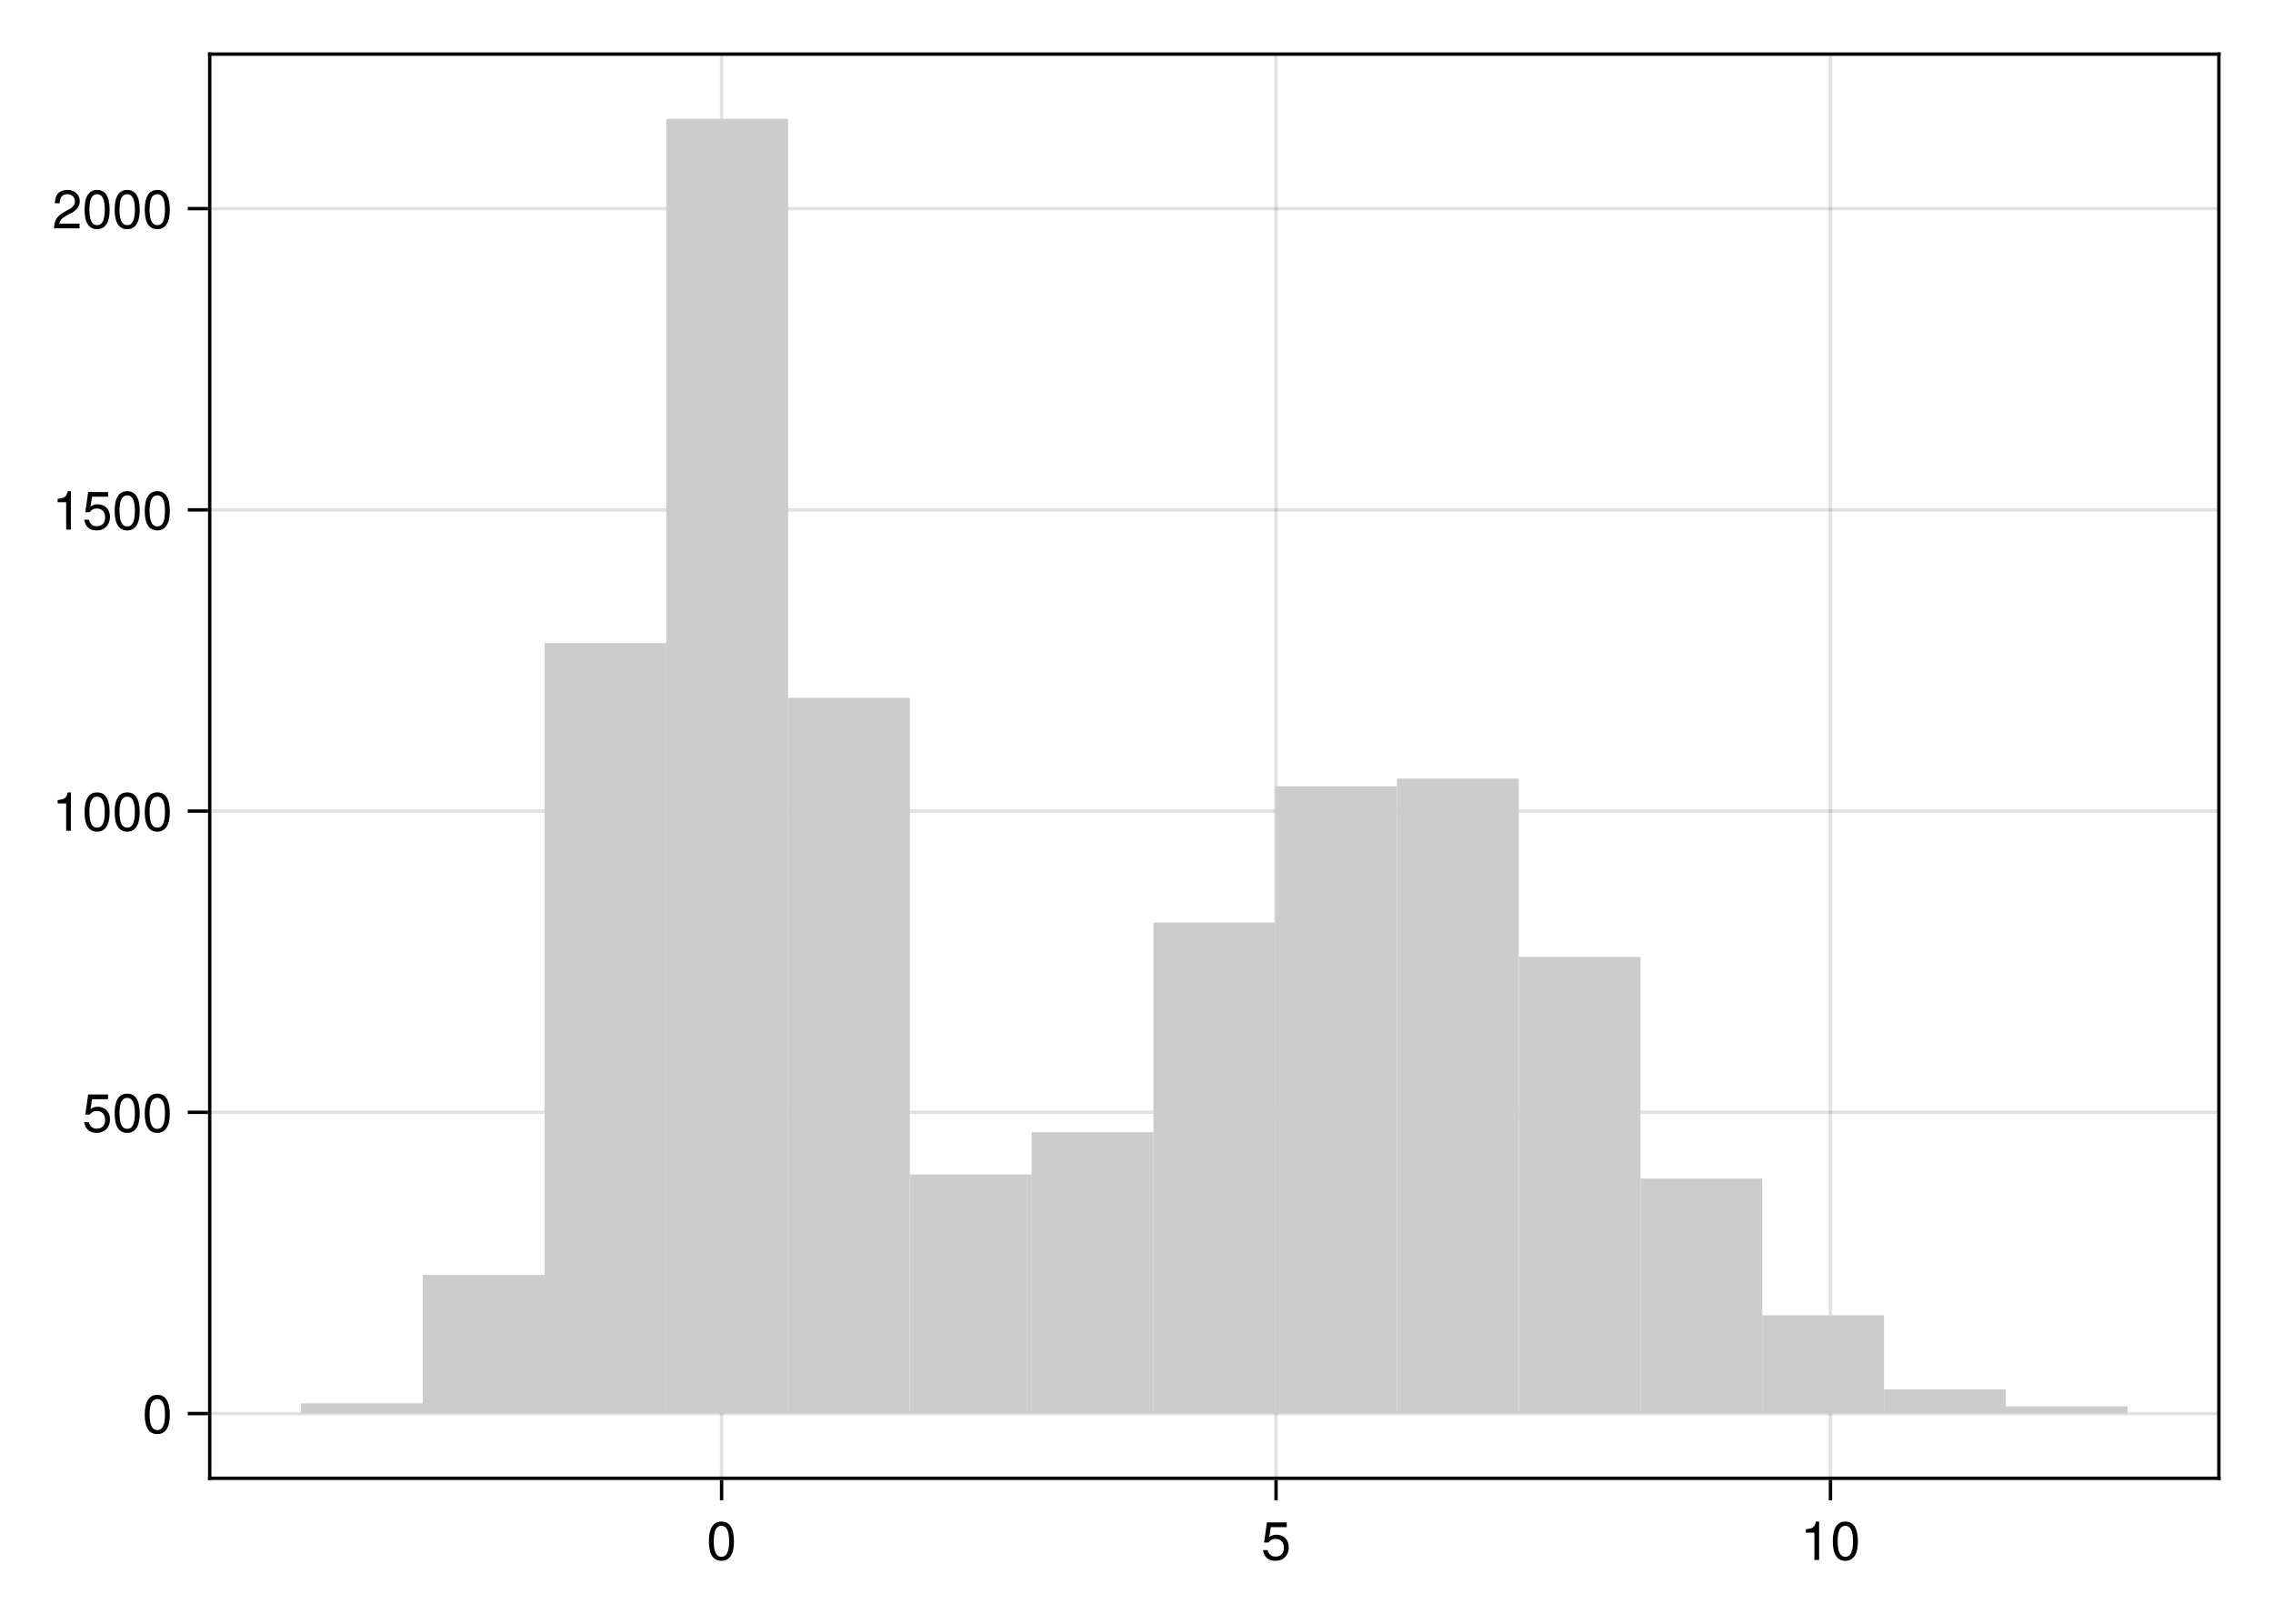
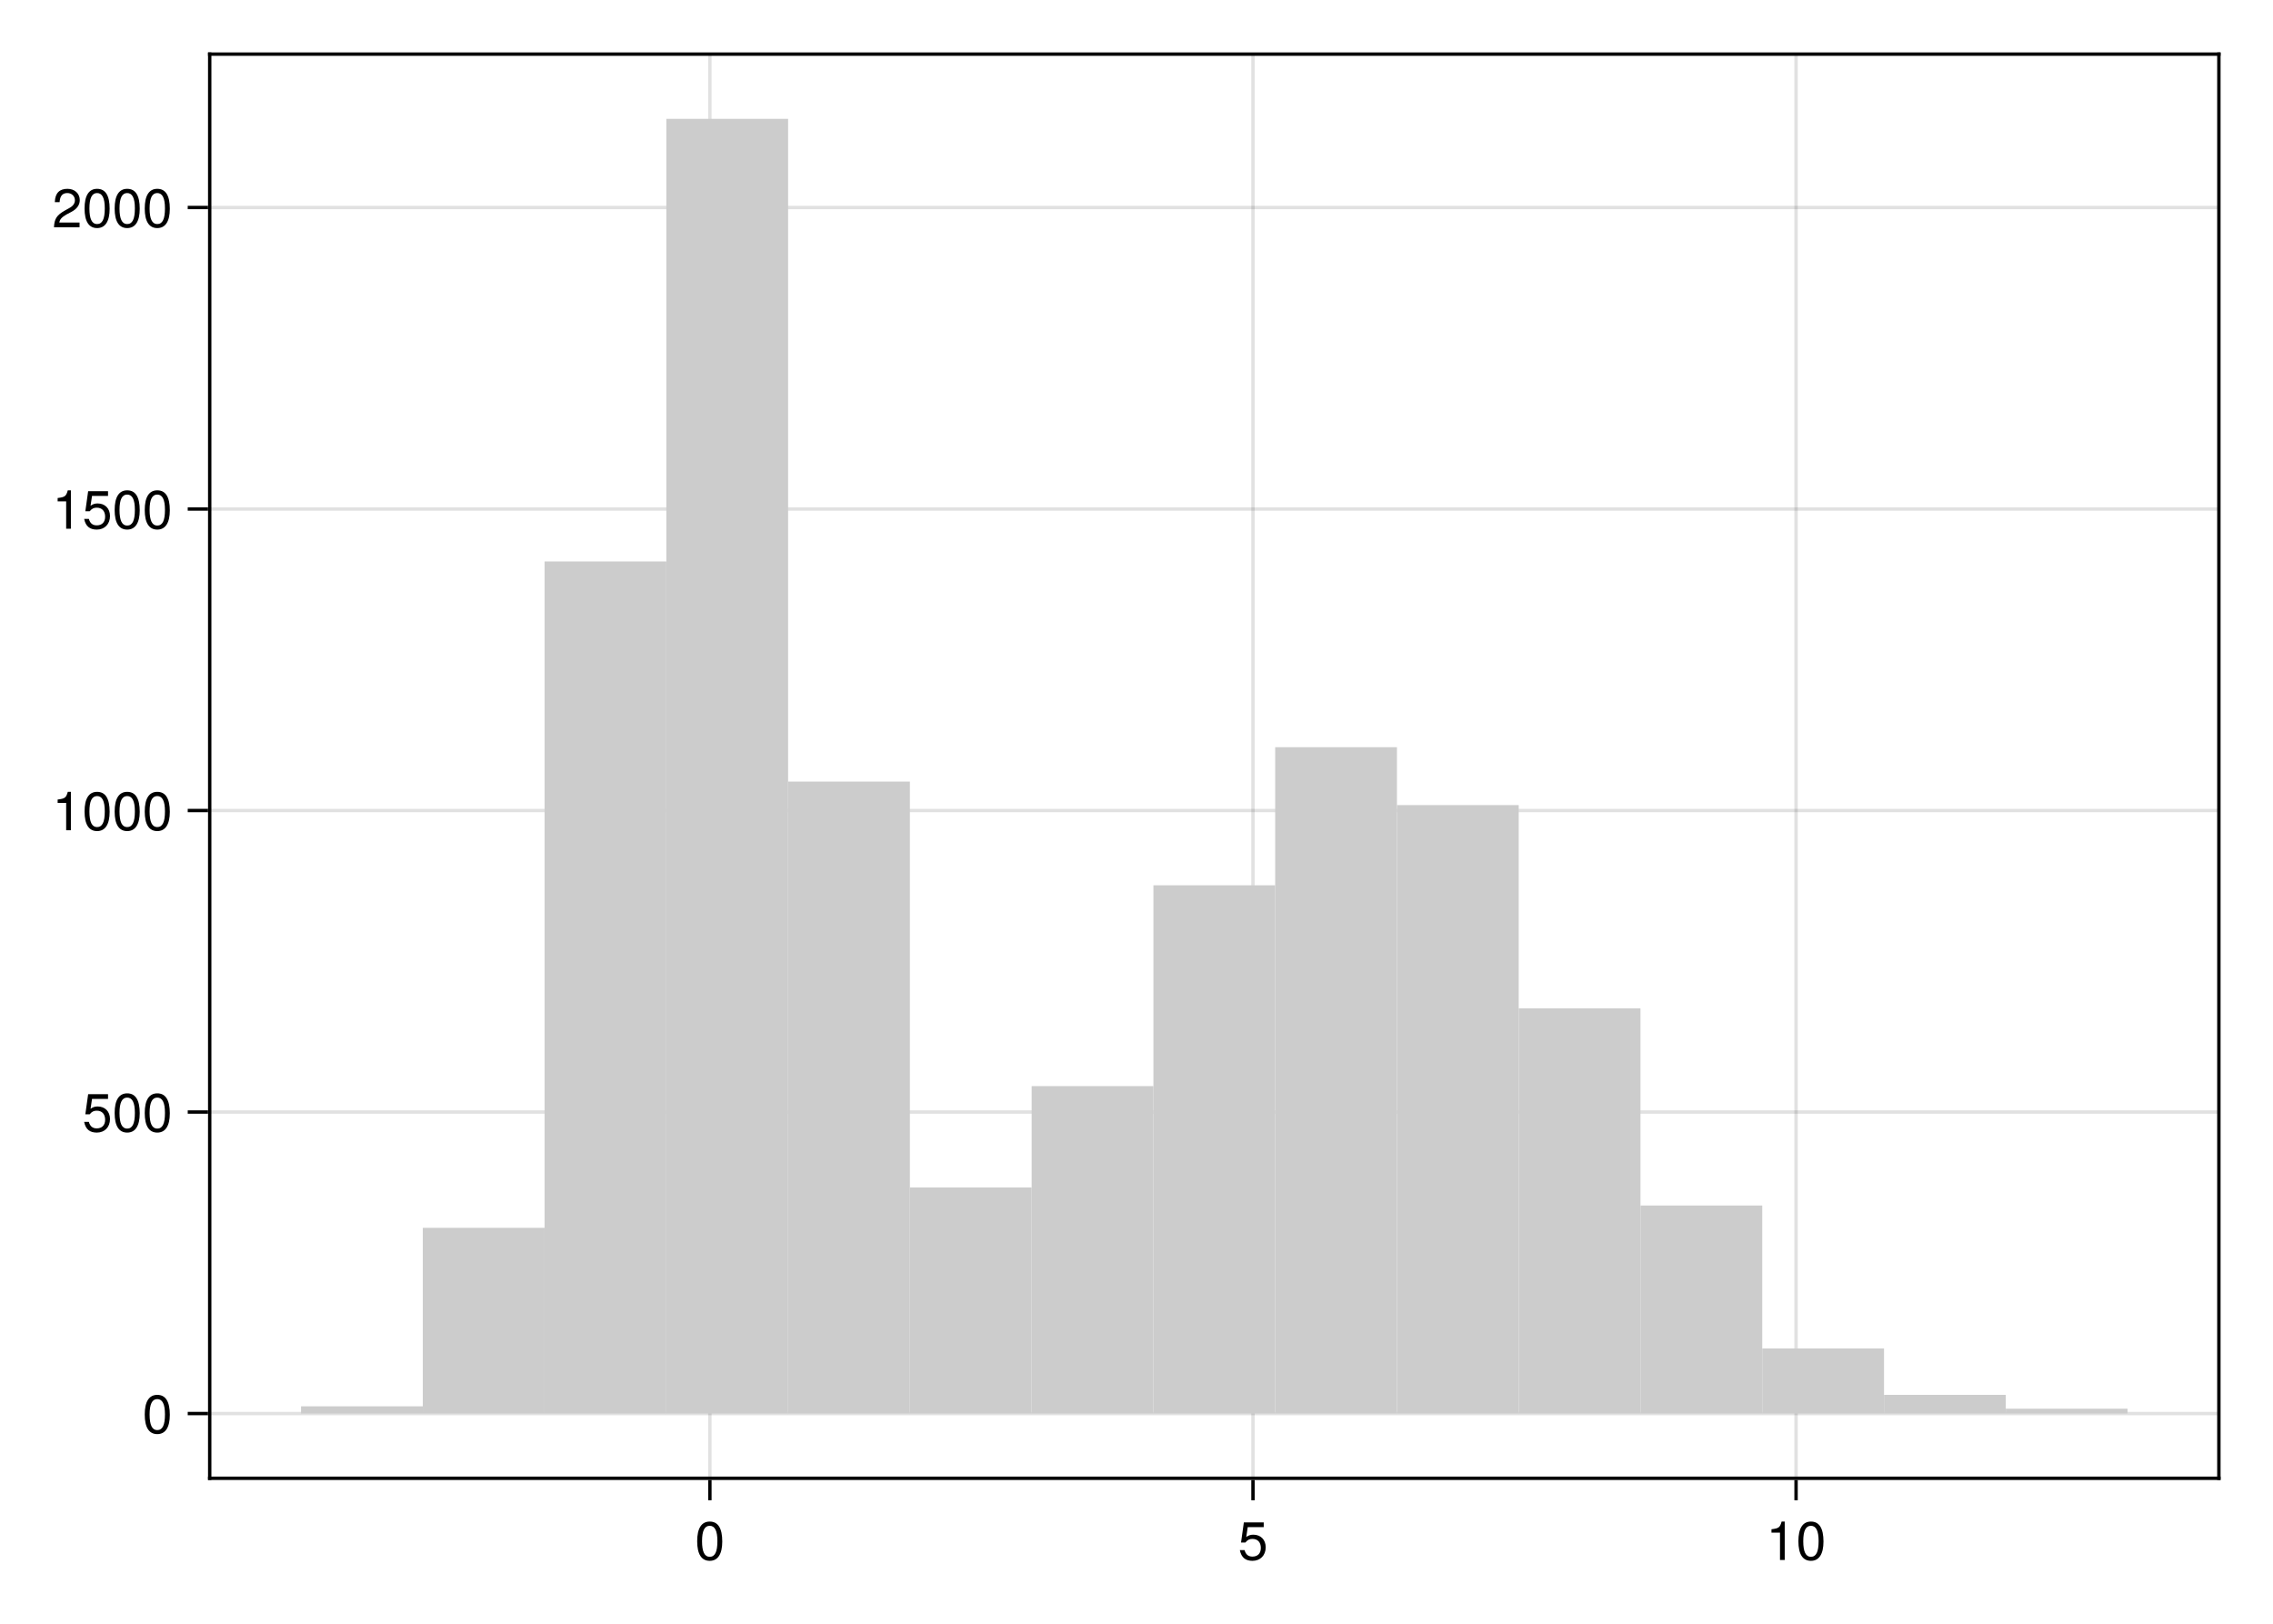
<svg xmlns="http://www.w3.org/2000/svg" xmlns:xlink="http://www.w3.org/1999/xlink" width="504pt" height="360pt" viewBox="0 0 504 360" version="1.1">
  <defs>
    <g>
-       <symbol overflow="visible" id="glyph0-0-iNR+6l37">
+       <symbol overflow="visible" id="glyph0-0-+yXbwTx2">
        <path style="stroke:none;" d="M 0.234 -8.75 C 0.234 -8.75 0.234 0 0.234 0 C 0.234 0 5.641 0 5.641 0 C 5.641 0 5.641 -8.75 5.641 -8.75 C 5.641 -8.75 0.234 -8.75 0.234 -8.75 Z M 0.859 -0.625 C 0.859 -0.625 0.859 -8.125 0.859 -8.125 C 0.859 -8.125 5.016 -8.125 5.016 -8.125 C 5.016 -8.125 5.016 -0.625 5.016 -0.625 C 5.016 -0.625 0.859 -0.625 0.859 -0.625 Z M 0.859 -0.625 " />
      </symbol>
-       <symbol overflow="visible" id="glyph0-1-iNR+6l37">
+       <symbol overflow="visible" id="glyph0-1-+yXbwTx2">
        <path style="stroke:none;" d="M 6.078 -4.094 C 6.078 -1.297 5.094 0.188 3.297 0.188 C 1.469 0.188 0.516 -1.297 0.516 -4.156 C 0.516 -7.016 1.469 -8.516 3.297 -8.516 C 5.141 -8.516 6.078 -7.047 6.078 -4.094 Z M 5 -4.188 C 5 -6.469 4.438 -7.578 3.297 -7.578 C 2.156 -7.578 1.594 -6.484 1.594 -4.156 C 1.594 -1.828 2.156 -0.703 3.281 -0.703 C 4.453 -0.703 5 -1.781 5 -4.188 Z M 5 -4.188 " />
      </symbol>
-       <symbol overflow="visible" id="glyph0-2-iNR+6l37">
+       <symbol overflow="visible" id="glyph0-2-+yXbwTx2">
        <path style="stroke:none;" d="M 4.156 0 C 4.156 0 3.109 0 3.109 0 C 3.109 0 3.109 -6.062 3.109 -6.062 C 3.109 -6.062 1.219 -6.062 1.219 -6.062 C 1.219 -6.062 1.219 -6.812 1.219 -6.812 C 2.859 -7.016 3.094 -7.203 3.469 -8.516 C 3.469 -8.516 4.156 -8.516 4.156 -8.516 C 4.156 -8.516 4.156 0 4.156 0 Z M 4.156 0 " />
      </symbol>
-       <symbol overflow="visible" id="glyph1-0-iNR+6l37">
+       <symbol overflow="visible" id="glyph1-0-+yXbwTx2">
        <path style="stroke:none;" d="M 0.234 -8.75 C 0.234 -8.75 0.234 0 0.234 0 C 0.234 0 5.641 0 5.641 0 C 5.641 0 5.641 -8.75 5.641 -8.75 C 5.641 -8.75 0.234 -8.75 0.234 -8.75 Z M 0.859 -0.625 C 0.859 -0.625 0.859 -8.125 0.859 -8.125 C 0.859 -8.125 5.016 -8.125 5.016 -8.125 C 5.016 -8.125 5.016 -0.625 5.016 -0.625 C 5.016 -0.625 0.859 -0.625 0.859 -0.625 Z M 0.859 -0.625 " />
      </symbol>
-       <symbol overflow="visible" id="glyph1-1-iNR+6l37">
+       <symbol overflow="visible" id="glyph1-1-+yXbwTx2">
        <path style="stroke:none;" d="M 6.156 -2.812 C 6.156 -1.016 4.953 0.188 3.234 0.188 C 1.734 0.188 0.766 -0.484 0.422 -2.188 C 0.422 -2.188 1.469 -2.188 1.469 -2.188 C 1.734 -1.219 2.297 -0.75 3.219 -0.75 C 4.375 -0.75 5.078 -1.453 5.078 -2.672 C 5.078 -3.938 4.359 -4.672 3.219 -4.672 C 2.562 -4.672 2.141 -4.469 1.656 -3.875 C 1.656 -3.875 0.688 -3.875 0.688 -3.875 C 0.688 -3.875 1.312 -8.328 1.312 -8.328 C 1.312 -8.328 5.719 -8.328 5.719 -8.328 C 5.719 -8.328 5.719 -7.281 5.719 -7.281 C 5.719 -7.281 2.172 -7.281 2.172 -7.281 C 2.172 -7.281 1.844 -5.094 1.844 -5.094 C 2.328 -5.453 2.812 -5.609 3.406 -5.609 C 5.047 -5.609 6.156 -4.5 6.156 -2.812 Z M 6.156 -2.812 " />
      </symbol>
-       <symbol overflow="visible" id="glyph2-0-iNR+6l37">
+       <symbol overflow="visible" id="glyph2-0-+yXbwTx2">
        <path style="stroke:none;" d="M 0.234 -8.75 C 0.234 -8.75 0.234 0 0.234 0 C 0.234 0 5.641 0 5.641 0 C 5.641 0 5.641 -8.75 5.641 -8.75 C 5.641 -8.75 0.234 -8.75 0.234 -8.75 Z M 0.859 -0.625 C 0.859 -0.625 0.859 -8.125 0.859 -8.125 C 0.859 -8.125 5.016 -8.125 5.016 -8.125 C 5.016 -8.125 5.016 -0.625 5.016 -0.625 C 5.016 -0.625 0.859 -0.625 0.859 -0.625 Z M 0.859 -0.625 " />
      </symbol>
-       <symbol overflow="visible" id="glyph2-1-iNR+6l37">
+       <symbol overflow="visible" id="glyph2-1-+yXbwTx2">
        <path style="stroke:none;" d="M 6.078 -4.094 C 6.078 -1.297 5.094 0.188 3.297 0.188 C 1.469 0.188 0.516 -1.297 0.516 -4.156 C 0.516 -7.016 1.469 -8.516 3.297 -8.516 C 5.141 -8.516 6.078 -7.047 6.078 -4.094 Z M 5 -4.188 C 5 -6.469 4.438 -7.578 3.297 -7.578 C 2.156 -7.578 1.594 -6.484 1.594 -4.156 C 1.594 -1.828 2.156 -0.703 3.281 -0.703 C 4.453 -0.703 5 -1.781 5 -4.188 Z M 5 -4.188 " />
      </symbol>
-       <symbol overflow="visible" id="glyph3-0-iNR+6l37">
+       <symbol overflow="visible" id="glyph3-0-+yXbwTx2">
        <path style="stroke:none;" d="M 0.234 -8.75 C 0.234 -8.75 0.234 0 0.234 0 C 0.234 0 5.641 0 5.641 0 C 5.641 0 5.641 -8.75 5.641 -8.75 C 5.641 -8.75 0.234 -8.75 0.234 -8.75 Z M 0.859 -0.625 C 0.859 -0.625 0.859 -8.125 0.859 -8.125 C 0.859 -8.125 5.016 -8.125 5.016 -8.125 C 5.016 -8.125 5.016 -0.625 5.016 -0.625 C 5.016 -0.625 0.859 -0.625 0.859 -0.625 Z M 0.859 -0.625 " />
      </symbol>
-       <symbol overflow="visible" id="glyph3-1-iNR+6l37">
+       <symbol overflow="visible" id="glyph3-1-+yXbwTx2">
        <path style="stroke:none;" d="M 6.156 -2.812 C 6.156 -1.016 4.953 0.188 3.234 0.188 C 1.734 0.188 0.766 -0.484 0.422 -2.188 C 0.422 -2.188 1.469 -2.188 1.469 -2.188 C 1.734 -1.219 2.297 -0.75 3.219 -0.75 C 4.375 -0.75 5.078 -1.453 5.078 -2.672 C 5.078 -3.938 4.359 -4.672 3.219 -4.672 C 2.562 -4.672 2.141 -4.469 1.656 -3.875 C 1.656 -3.875 0.688 -3.875 0.688 -3.875 C 0.688 -3.875 1.312 -8.328 1.312 -8.328 C 1.312 -8.328 5.719 -8.328 5.719 -8.328 C 5.719 -8.328 5.719 -7.281 5.719 -7.281 C 5.719 -7.281 2.172 -7.281 2.172 -7.281 C 2.172 -7.281 1.844 -5.094 1.844 -5.094 C 2.328 -5.453 2.812 -5.609 3.406 -5.609 C 5.047 -5.609 6.156 -4.5 6.156 -2.812 Z M 6.156 -2.812 " />
      </symbol>
-       <symbol overflow="visible" id="glyph4-0-iNR+6l37">
+       <symbol overflow="visible" id="glyph3-2-+yXbwTx2">
+         <path style="stroke:none;" d="M 6.078 -4.094 C 6.078 -1.297 5.094 0.188 3.297 0.188 C 1.469 0.188 0.516 -1.297 0.516 -4.156 C 0.516 -7.016 1.469 -8.516 3.297 -8.516 C 5.141 -8.516 6.078 -7.047 6.078 -4.094 Z M 5 -4.188 C 5 -6.469 4.438 -7.578 3.297 -7.578 C 2.156 -7.578 1.594 -6.484 1.594 -4.156 C 1.594 -1.828 2.156 -0.703 3.281 -0.703 C 4.453 -0.703 5 -1.781 5 -4.188 Z M 5 -4.188 " />
+       </symbol>
+       <symbol overflow="visible" id="glyph4-0-+yXbwTx2">
        <path style="stroke:none;" d="M 0.234 -8.75 C 0.234 -8.75 0.234 0 0.234 0 C 0.234 0 5.641 0 5.641 0 C 5.641 0 5.641 -8.75 5.641 -8.75 C 5.641 -8.75 0.234 -8.75 0.234 -8.75 Z M 0.859 -0.625 C 0.859 -0.625 0.859 -8.125 0.859 -8.125 C 0.859 -8.125 5.016 -8.125 5.016 -8.125 C 5.016 -8.125 5.016 -0.625 5.016 -0.625 C 5.016 -0.625 0.859 -0.625 0.859 -0.625 Z M 0.859 -0.625 " />
      </symbol>
-       <symbol overflow="visible" id="glyph4-1-iNR+6l37">
+       <symbol overflow="visible" id="glyph4-1-+yXbwTx2">
+         <path style="stroke:none;" d="M 4.156 0 C 4.156 0 3.109 0 3.109 0 C 3.109 0 3.109 -6.062 3.109 -6.062 C 3.109 -6.062 1.219 -6.062 1.219 -6.062 C 1.219 -6.062 1.219 -6.812 1.219 -6.812 C 2.859 -7.016 3.094 -7.203 3.469 -8.516 C 3.469 -8.516 4.156 -8.516 4.156 -8.516 C 4.156 -8.516 4.156 0 4.156 0 Z M 4.156 0 " />
+       </symbol>
+       <symbol overflow="visible" id="glyph5-0-+yXbwTx2">
+         <path style="stroke:none;" d="M 0.234 -8.75 C 0.234 -8.75 0.234 0 0.234 0 C 0.234 0 5.641 0 5.641 0 C 5.641 0 5.641 -8.75 5.641 -8.75 C 5.641 -8.75 0.234 -8.75 0.234 -8.75 Z M 0.859 -0.625 C 0.859 -0.625 0.859 -8.125 0.859 -8.125 C 0.859 -8.125 5.016 -8.125 5.016 -8.125 C 5.016 -8.125 5.016 -0.625 5.016 -0.625 C 5.016 -0.625 0.859 -0.625 0.859 -0.625 Z M 0.859 -0.625 " />
+       </symbol>
+       <symbol overflow="visible" id="glyph5-1-+yXbwTx2">
+         <path style="stroke:none;" d="M 4.156 0 C 4.156 0 3.109 0 3.109 0 C 3.109 0 3.109 -6.062 3.109 -6.062 C 3.109 -6.062 1.219 -6.062 1.219 -6.062 C 1.219 -6.062 1.219 -6.812 1.219 -6.812 C 2.859 -7.016 3.094 -7.203 3.469 -8.516 C 3.469 -8.516 4.156 -8.516 4.156 -8.516 C 4.156 -8.516 4.156 0 4.156 0 Z M 4.156 0 " />
+       </symbol>
+       <symbol overflow="visible" id="glyph6-0-+yXbwTx2">
+         <path style="stroke:none;" d="M 0.234 -8.75 C 0.234 -8.75 0.234 0 0.234 0 C 0.234 0 5.641 0 5.641 0 C 5.641 0 5.641 -8.75 5.641 -8.75 C 5.641 -8.75 0.234 -8.75 0.234 -8.75 Z M 0.859 -0.625 C 0.859 -0.625 0.859 -8.125 0.859 -8.125 C 0.859 -8.125 5.016 -8.125 5.016 -8.125 C 5.016 -8.125 5.016 -0.625 5.016 -0.625 C 5.016 -0.625 0.859 -0.625 0.859 -0.625 Z M 0.859 -0.625 " />
+       </symbol>
+       <symbol overflow="visible" id="glyph6-1-+yXbwTx2">
+         <path style="stroke:none;" d="M 6.156 -2.812 C 6.156 -1.016 4.953 0.188 3.234 0.188 C 1.734 0.188 0.766 -0.484 0.422 -2.188 C 0.422 -2.188 1.469 -2.188 1.469 -2.188 C 1.734 -1.219 2.297 -0.75 3.219 -0.75 C 4.375 -0.75 5.078 -1.453 5.078 -2.672 C 5.078 -3.938 4.359 -4.672 3.219 -4.672 C 2.562 -4.672 2.141 -4.469 1.656 -3.875 C 1.656 -3.875 0.688 -3.875 0.688 -3.875 C 0.688 -3.875 1.312 -8.328 1.312 -8.328 C 1.312 -8.328 5.719 -8.328 5.719 -8.328 C 5.719 -8.328 5.719 -7.281 5.719 -7.281 C 5.719 -7.281 2.172 -7.281 2.172 -7.281 C 2.172 -7.281 1.844 -5.094 1.844 -5.094 C 2.328 -5.453 2.812 -5.609 3.406 -5.609 C 5.047 -5.609 6.156 -4.5 6.156 -2.812 Z M 6.156 -2.812 " />
+       </symbol>
+       <symbol overflow="visible" id="glyph7-0-+yXbwTx2">
+         <path style="stroke:none;" d="M 0.234 -8.75 C 0.234 -8.75 0.234 0 0.234 0 C 0.234 0 5.641 0 5.641 0 C 5.641 0 5.641 -8.75 5.641 -8.75 C 5.641 -8.75 0.234 -8.75 0.234 -8.75 Z M 0.859 -0.625 C 0.859 -0.625 0.859 -8.125 0.859 -8.125 C 0.859 -8.125 5.016 -8.125 5.016 -8.125 C 5.016 -8.125 5.016 -0.625 5.016 -0.625 C 5.016 -0.625 0.859 -0.625 0.859 -0.625 Z M 0.859 -0.625 " />
+       </symbol>
+       <symbol overflow="visible" id="glyph7-1-+yXbwTx2">
        <path style="stroke:none;" d="M 6.078 -4.094 C 6.078 -1.297 5.094 0.188 3.297 0.188 C 1.469 0.188 0.516 -1.297 0.516 -4.156 C 0.516 -7.016 1.469 -8.516 3.297 -8.516 C 5.141 -8.516 6.078 -7.047 6.078 -4.094 Z M 5 -4.188 C 5 -6.469 4.438 -7.578 3.297 -7.578 C 2.156 -7.578 1.594 -6.484 1.594 -4.156 C 1.594 -1.828 2.156 -0.703 3.281 -0.703 C 4.453 -0.703 5 -1.781 5 -4.188 Z M 5 -4.188 " />
      </symbol>
-       <symbol overflow="visible" id="glyph5-0-iNR+6l37">
+       <symbol overflow="visible" id="glyph8-0-+yXbwTx2">
        <path style="stroke:none;" d="M 0.234 -8.75 C 0.234 -8.75 0.234 0 0.234 0 C 0.234 0 5.641 0 5.641 0 C 5.641 0 5.641 -8.75 5.641 -8.75 C 5.641 -8.75 0.234 -8.75 0.234 -8.75 Z M 0.859 -0.625 C 0.859 -0.625 0.859 -8.125 0.859 -8.125 C 0.859 -8.125 5.016 -8.125 5.016 -8.125 C 5.016 -8.125 5.016 -0.625 5.016 -0.625 C 5.016 -0.625 0.859 -0.625 0.859 -0.625 Z M 0.859 -0.625 " />
      </symbol>
-       <symbol overflow="visible" id="glyph5-1-iNR+6l37">
-         <path style="stroke:none;" d="M 4.156 0 C 4.156 0 3.109 0 3.109 0 C 3.109 0 3.109 -6.062 3.109 -6.062 C 3.109 -6.062 1.219 -6.062 1.219 -6.062 C 1.219 -6.062 1.219 -6.812 1.219 -6.812 C 2.859 -7.016 3.094 -7.203 3.469 -8.516 C 3.469 -8.516 4.156 -8.516 4.156 -8.516 C 4.156 -8.516 4.156 0 4.156 0 Z M 4.156 0 " />
+       <symbol overflow="visible" id="glyph8-1-+yXbwTx2">
+         <path style="stroke:none;" d="M 6.125 -6.016 C 6.125 -4.969 5.516 -4.078 4.328 -3.438 C 4.328 -3.438 3.125 -2.797 3.125 -2.797 C 2.094 -2.188 1.703 -1.734 1.594 -1.047 C 1.594 -1.047 6.078 -1.047 6.078 -1.047 C 6.078 -1.047 6.078 0 6.078 0 C 6.078 0 0.406 0 0.406 0 C 0.5 -1.875 1.016 -2.672 2.797 -3.688 C 2.797 -3.688 3.906 -4.312 3.906 -4.312 C 4.656 -4.734 5.047 -5.312 5.047 -5.984 C 5.047 -6.906 4.328 -7.578 3.375 -7.578 C 2.328 -7.578 1.734 -6.984 1.656 -5.562 C 1.656 -5.562 0.594 -5.562 0.594 -5.562 C 0.656 -7.625 1.672 -8.516 3.406 -8.516 C 5.016 -8.516 6.125 -7.453 6.125 -6.016 Z M 6.125 -6.016 " />
      </symbol>
-       <symbol overflow="visible" id="glyph6-0-iNR+6l37">
+       <symbol overflow="visible" id="glyph9-0-+yXbwTx2">
        <path style="stroke:none;" d="M 0.234 -8.75 C 0.234 -8.75 0.234 0 0.234 0 C 0.234 0 5.641 0 5.641 0 C 5.641 0 5.641 -8.75 5.641 -8.75 C 5.641 -8.75 0.234 -8.75 0.234 -8.75 Z M 0.859 -0.625 C 0.859 -0.625 0.859 -8.125 0.859 -8.125 C 0.859 -8.125 5.016 -8.125 5.016 -8.125 C 5.016 -8.125 5.016 -0.625 5.016 -0.625 C 5.016 -0.625 0.859 -0.625 0.859 -0.625 Z M 0.859 -0.625 " />
      </symbol>
-       <symbol overflow="visible" id="glyph6-1-iNR+6l37">
+       <symbol overflow="visible" id="glyph9-1-+yXbwTx2">
        <path style="stroke:none;" d="M 6.078 -4.094 C 6.078 -1.297 5.094 0.188 3.297 0.188 C 1.469 0.188 0.516 -1.297 0.516 -4.156 C 0.516 -7.016 1.469 -8.516 3.297 -8.516 C 5.141 -8.516 6.078 -7.047 6.078 -4.094 Z M 5 -4.188 C 5 -6.469 4.438 -7.578 3.297 -7.578 C 2.156 -7.578 1.594 -6.484 1.594 -4.156 C 1.594 -1.828 2.156 -0.703 3.281 -0.703 C 4.453 -0.703 5 -1.781 5 -4.188 Z M 5 -4.188 " />
      </symbol>
-       <symbol overflow="visible" id="glyph7-0-iNR+6l37">
+       <symbol overflow="visible" id="glyph10-0-+yXbwTx2">
        <path style="stroke:none;" d="M 0.234 -8.75 C 0.234 -8.75 0.234 0 0.234 0 C 0.234 0 5.641 0 5.641 0 C 5.641 0 5.641 -8.75 5.641 -8.75 C 5.641 -8.75 0.234 -8.75 0.234 -8.75 Z M 0.859 -0.625 C 0.859 -0.625 0.859 -8.125 0.859 -8.125 C 0.859 -8.125 5.016 -8.125 5.016 -8.125 C 5.016 -8.125 5.016 -0.625 5.016 -0.625 C 5.016 -0.625 0.859 -0.625 0.859 -0.625 Z M 0.859 -0.625 " />
      </symbol>
-       <symbol overflow="visible" id="glyph7-1-iNR+6l37">
-         <path style="stroke:none;" d="M 6.078 -4.094 C 6.078 -1.297 5.094 0.188 3.297 0.188 C 1.469 0.188 0.516 -1.297 0.516 -4.156 C 0.516 -7.016 1.469 -8.516 3.297 -8.516 C 5.141 -8.516 6.078 -7.047 6.078 -4.094 Z M 5 -4.188 C 5 -6.469 4.438 -7.578 3.297 -7.578 C 2.156 -7.578 1.594 -6.484 1.594 -4.156 C 1.594 -1.828 2.156 -0.703 3.281 -0.703 C 4.453 -0.703 5 -1.781 5 -4.188 Z M 5 -4.188 " />
-       </symbol>
-       <symbol overflow="visible" id="glyph8-0-iNR+6l37">
-         <path style="stroke:none;" d="M 0.234 -8.75 C 0.234 -8.75 0.234 0 0.234 0 C 0.234 0 5.641 0 5.641 0 C 5.641 0 5.641 -8.75 5.641 -8.75 C 5.641 -8.75 0.234 -8.75 0.234 -8.75 Z M 0.859 -0.625 C 0.859 -0.625 0.859 -8.125 0.859 -8.125 C 0.859 -8.125 5.016 -8.125 5.016 -8.125 C 5.016 -8.125 5.016 -0.625 5.016 -0.625 C 5.016 -0.625 0.859 -0.625 0.859 -0.625 Z M 0.859 -0.625 " />
-       </symbol>
-       <symbol overflow="visible" id="glyph8-1-iNR+6l37">
-         <path style="stroke:none;" d="M 4.156 0 C 4.156 0 3.109 0 3.109 0 C 3.109 0 3.109 -6.062 3.109 -6.062 C 3.109 -6.062 1.219 -6.062 1.219 -6.062 C 1.219 -6.062 1.219 -6.812 1.219 -6.812 C 2.859 -7.016 3.094 -7.203 3.469 -8.516 C 3.469 -8.516 4.156 -8.516 4.156 -8.516 C 4.156 -8.516 4.156 0 4.156 0 Z M 4.156 0 " />
-       </symbol>
-       <symbol overflow="visible" id="glyph8-2-iNR+6l37">
-         <path style="stroke:none;" d="M 6.125 -6.016 C 6.125 -4.969 5.516 -4.078 4.328 -3.438 C 4.328 -3.438 3.125 -2.797 3.125 -2.797 C 2.094 -2.188 1.703 -1.734 1.594 -1.047 C 1.594 -1.047 6.078 -1.047 6.078 -1.047 C 6.078 -1.047 6.078 0 6.078 0 C 6.078 0 0.406 0 0.406 0 C 0.5 -1.875 1.016 -2.672 2.797 -3.688 C 2.797 -3.688 3.906 -4.312 3.906 -4.312 C 4.656 -4.734 5.047 -5.312 5.047 -5.984 C 5.047 -6.906 4.328 -7.578 3.375 -7.578 C 2.328 -7.578 1.734 -6.984 1.656 -5.562 C 1.656 -5.562 0.594 -5.562 0.594 -5.562 C 0.656 -7.625 1.672 -8.516 3.406 -8.516 C 5.016 -8.516 6.125 -7.453 6.125 -6.016 Z M 6.125 -6.016 " />
-       </symbol>
-       <symbol overflow="visible" id="glyph9-0-iNR+6l37">
-         <path style="stroke:none;" d="M 0.234 -8.75 C 0.234 -8.75 0.234 0 0.234 0 C 0.234 0 5.641 0 5.641 0 C 5.641 0 5.641 -8.75 5.641 -8.75 C 5.641 -8.75 0.234 -8.75 0.234 -8.75 Z M 0.859 -0.625 C 0.859 -0.625 0.859 -8.125 0.859 -8.125 C 0.859 -8.125 5.016 -8.125 5.016 -8.125 C 5.016 -8.125 5.016 -0.625 5.016 -0.625 C 5.016 -0.625 0.859 -0.625 0.859 -0.625 Z M 0.859 -0.625 " />
-       </symbol>
-       <symbol overflow="visible" id="glyph9-1-iNR+6l37">
-         <path style="stroke:none;" d="M 6.156 -2.812 C 6.156 -1.016 4.953 0.188 3.234 0.188 C 1.734 0.188 0.766 -0.484 0.422 -2.188 C 0.422 -2.188 1.469 -2.188 1.469 -2.188 C 1.734 -1.219 2.297 -0.75 3.219 -0.75 C 4.375 -0.75 5.078 -1.453 5.078 -2.672 C 5.078 -3.938 4.359 -4.672 3.219 -4.672 C 2.562 -4.672 2.141 -4.469 1.656 -3.875 C 1.656 -3.875 0.688 -3.875 0.688 -3.875 C 0.688 -3.875 1.312 -8.328 1.312 -8.328 C 1.312 -8.328 5.719 -8.328 5.719 -8.328 C 5.719 -8.328 5.719 -7.281 5.719 -7.281 C 5.719 -7.281 2.172 -7.281 2.172 -7.281 C 2.172 -7.281 1.844 -5.094 1.844 -5.094 C 2.328 -5.453 2.812 -5.609 3.406 -5.609 C 5.047 -5.609 6.156 -4.5 6.156 -2.812 Z M 6.156 -2.812 " />
-       </symbol>
-       <symbol overflow="visible" id="glyph9-2-iNR+6l37">
-         <path style="stroke:none;" d="M 6.078 -4.094 C 6.078 -1.297 5.094 0.188 3.297 0.188 C 1.469 0.188 0.516 -1.297 0.516 -4.156 C 0.516 -7.016 1.469 -8.516 3.297 -8.516 C 5.141 -8.516 6.078 -7.047 6.078 -4.094 Z M 5 -4.188 C 5 -6.469 4.438 -7.578 3.297 -7.578 C 2.156 -7.578 1.594 -6.484 1.594 -4.156 C 1.594 -1.828 2.156 -0.703 3.281 -0.703 C 4.453 -0.703 5 -1.781 5 -4.188 Z M 5 -4.188 " />
-       </symbol>
-       <symbol overflow="visible" id="glyph10-0-iNR+6l37">
-         <path style="stroke:none;" d="M 0.234 -8.75 C 0.234 -8.75 0.234 0 0.234 0 C 0.234 0 5.641 0 5.641 0 C 5.641 0 5.641 -8.75 5.641 -8.75 C 5.641 -8.75 0.234 -8.75 0.234 -8.75 Z M 0.859 -0.625 C 0.859 -0.625 0.859 -8.125 0.859 -8.125 C 0.859 -8.125 5.016 -8.125 5.016 -8.125 C 5.016 -8.125 5.016 -0.625 5.016 -0.625 C 5.016 -0.625 0.859 -0.625 0.859 -0.625 Z M 0.859 -0.625 " />
-       </symbol>
-       <symbol overflow="visible" id="glyph10-1-iNR+6l37">
+       <symbol overflow="visible" id="glyph10-1-+yXbwTx2">
        <path style="stroke:none;" d="M 6.078 -4.094 C 6.078 -1.297 5.094 0.188 3.297 0.188 C 1.469 0.188 0.516 -1.297 0.516 -4.156 C 0.516 -7.016 1.469 -8.516 3.297 -8.516 C 5.141 -8.516 6.078 -7.047 6.078 -4.094 Z M 5 -4.188 C 5 -6.469 4.438 -7.578 3.297 -7.578 C 2.156 -7.578 1.594 -6.484 1.594 -4.156 C 1.594 -1.828 2.156 -0.703 3.281 -0.703 C 4.453 -0.703 5 -1.781 5 -4.188 Z M 5 -4.188 " />
      </symbol>
    </g>
  </defs>
-   <g id="surface1-iNR+6l37">
+   <g id="surface1-+yXbwTx2">
    <rect x="0" y="0" width="504" height="360" style="fill:rgb(100%,100%,100%);fill-opacity:1;stroke:none;" />
    <path style=" stroke:none;fill-rule:nonzero;fill:rgb(100%,100%,100%);fill-opacity:1;" d="M 46.5 327.75 L 492 327.75 L 492 12 L 46.5 12 Z M 46.5 327.75 " />
-     <path style="fill:none;stroke-width:1;stroke-linecap:butt;stroke-linejoin:miter;stroke:rgb(0%,0%,0%);stroke-opacity:0.12;stroke-miterlimit:2;" d="M 213.339 437 L 213.339 16 " transform="matrix(0.75,0,0,0.75,0,0)" />
-     <path style="fill:none;stroke-width:1;stroke-linecap:butt;stroke-linejoin:miter;stroke:rgb(0%,0%,0%);stroke-opacity:0.12;stroke-miterlimit:2;" d="M 377.255 437 L 377.255 16 " transform="matrix(0.75,0,0,0.75,0,0)" />
-     <path style="fill:none;stroke-width:1;stroke-linecap:butt;stroke-linejoin:miter;stroke:rgb(0%,0%,0%);stroke-opacity:0.12;stroke-miterlimit:2;" d="M 541.172 437 L 541.172 16 " transform="matrix(0.75,0,0,0.75,0,0)" />
+     <path style="fill:none;stroke-width:1;stroke-linecap:butt;stroke-linejoin:miter;stroke:rgb(0%,0%,0%);stroke-opacity:0.12;stroke-miterlimit:2;" d="M 209.875 437 L 209.875 16 " transform="matrix(0.75,0,0,0.75,0,0)" />
+     <path style="fill:none;stroke-width:1;stroke-linecap:butt;stroke-linejoin:miter;stroke:rgb(0%,0%,0%);stroke-opacity:0.12;stroke-miterlimit:2;" d="M 370.438 437 L 370.438 16 " transform="matrix(0.75,0,0,0.75,0,0)" />
+     <path style="fill:none;stroke-width:1;stroke-linecap:butt;stroke-linejoin:miter;stroke:rgb(0%,0%,0%);stroke-opacity:0.12;stroke-miterlimit:2;" d="M 530.995 437 L 530.995 16 " transform="matrix(0.75,0,0,0.75,0,0)" />
    <path style="fill:none;stroke-width:1;stroke-linecap:butt;stroke-linejoin:miter;stroke:rgb(0%,0%,0%);stroke-opacity:0.12;stroke-miterlimit:2;" d="M 62 417.865 L 656 417.865 " transform="matrix(0.75,0,0,0.75,0,0)" />
-     <path style="fill:none;stroke-width:1;stroke-linecap:butt;stroke-linejoin:miter;stroke:rgb(0%,0%,0%);stroke-opacity:0.12;stroke-miterlimit:2;" d="M 62 328.818 L 656 328.818 " transform="matrix(0.75,0,0,0.75,0,0)" />
-     <path style="fill:none;stroke-width:1;stroke-linecap:butt;stroke-linejoin:miter;stroke:rgb(0%,0%,0%);stroke-opacity:0.12;stroke-miterlimit:2;" d="M 62 239.766 L 656 239.766 " transform="matrix(0.75,0,0,0.75,0,0)" />
-     <path style="fill:none;stroke-width:1;stroke-linecap:butt;stroke-linejoin:miter;stroke:rgb(0%,0%,0%);stroke-opacity:0.12;stroke-miterlimit:2;" d="M 62 150.719 L 656 150.719 " transform="matrix(0.75,0,0,0.75,0,0)" />
-     <path style="fill:none;stroke-width:1;stroke-linecap:butt;stroke-linejoin:miter;stroke:rgb(0%,0%,0%);stroke-opacity:0.12;stroke-miterlimit:2;" d="M 62 61.672 L 656 61.672 " transform="matrix(0.75,0,0,0.75,0,0)" />
+     <path style="fill:none;stroke-width:1;stroke-linecap:butt;stroke-linejoin:miter;stroke:rgb(0%,0%,0%);stroke-opacity:0.12;stroke-miterlimit:2;" d="M 62 328.734 L 656 328.734 " transform="matrix(0.75,0,0,0.75,0,0)" />
+     <path style="fill:none;stroke-width:1;stroke-linecap:butt;stroke-linejoin:miter;stroke:rgb(0%,0%,0%);stroke-opacity:0.12;stroke-miterlimit:2;" d="M 62 239.604 L 656 239.604 " transform="matrix(0.75,0,0,0.75,0,0)" />
+     <path style="fill:none;stroke-width:1;stroke-linecap:butt;stroke-linejoin:miter;stroke:rgb(0%,0%,0%);stroke-opacity:0.12;stroke-miterlimit:2;" d="M 62 150.474 L 656 150.474 " transform="matrix(0.75,0,0,0.75,0,0)" />
+     <path style="fill:none;stroke-width:1;stroke-linecap:butt;stroke-linejoin:miter;stroke:rgb(0%,0%,0%);stroke-opacity:0.12;stroke-miterlimit:2;" d="M 62 61.339 L 656 61.339 " transform="matrix(0.75,0,0,0.75,0,0)" />
    <g style="fill:rgb(0%,0%,0%);fill-opacity:1;">
-       <use xlink:href="#glyph0-1-iNR+6l37" x="156.669" y="345.864" />
+       <use xlink:href="#glyph0-1-+yXbwTx2" x="154.072" y="345.864" />
    </g>
    <g style="fill:rgb(0%,0%,0%);fill-opacity:1;">
-       <use xlink:href="#glyph1-1-iNR+6l37" x="279.605" y="345.864" />
+       <use xlink:href="#glyph1-1-+yXbwTx2" x="274.492" y="345.864" />
    </g>
    <g style="fill:rgb(0%,0%,0%);fill-opacity:1;">
-       <use xlink:href="#glyph0-2-iNR+6l37" x="399.205" y="345.864" />
+       <use xlink:href="#glyph0-2-+yXbwTx2" x="391.576" y="345.864" />
    </g>
    <g style="fill:rgb(0%,0%,0%);fill-opacity:1;">
-       <use xlink:href="#glyph0-1-iNR+6l37" x="405.877" y="345.864" />
+       <use xlink:href="#glyph0-1-+yXbwTx2" x="398.248" y="345.864" />
    </g>
    <g style="fill:rgb(0%,0%,0%);fill-opacity:1;">
-       <use xlink:href="#glyph2-1-iNR+6l37" x="31.578" y="317.772" />
+       <use xlink:href="#glyph2-1-+yXbwTx2" x="31.578" y="317.772" />
    </g>
    <g style="fill:rgb(0%,0%,0%);fill-opacity:1;">
-       <use xlink:href="#glyph3-1-iNR+6l37" x="18.234" y="250.986" />
+       <use xlink:href="#glyph3-1-+yXbwTx2" x="18.234" y="250.924" />
    </g>
    <g style="fill:rgb(0%,0%,0%);fill-opacity:1;">
-       <use xlink:href="#glyph4-1-iNR+6l37" x="24.906" y="250.986" />
+       <use xlink:href="#glyph2-1-+yXbwTx2" x="24.906" y="250.924" />
    </g>
    <g style="fill:rgb(0%,0%,0%);fill-opacity:1;">
-       <use xlink:href="#glyph4-1-iNR+6l37" x="31.578" y="250.986" />
+       <use xlink:href="#glyph2-1-+yXbwTx2" x="31.578" y="250.924" />
    </g>
    <g style="fill:rgb(0%,0%,0%);fill-opacity:1;">
-       <use xlink:href="#glyph5-1-iNR+6l37" x="11.562" y="184.2" />
+       <use xlink:href="#glyph4-1-+yXbwTx2" x="11.562" y="184.076" />
    </g>
    <g style="fill:rgb(0%,0%,0%);fill-opacity:1;">
-       <use xlink:href="#glyph6-1-iNR+6l37" x="18.234" y="184.2" />
+       <use xlink:href="#glyph3-2-+yXbwTx2" x="18.234" y="184.076" />
    </g>
    <g style="fill:rgb(0%,0%,0%);fill-opacity:1;">
-       <use xlink:href="#glyph7-1-iNR+6l37" x="24.906" y="184.2" />
+       <use xlink:href="#glyph2-1-+yXbwTx2" x="24.906" y="184.076" />
    </g>
    <g style="fill:rgb(0%,0%,0%);fill-opacity:1;">
-       <use xlink:href="#glyph7-1-iNR+6l37" x="31.578" y="184.2" />
+       <use xlink:href="#glyph2-1-+yXbwTx2" x="31.578" y="184.076" />
    </g>
    <g style="fill:rgb(0%,0%,0%);fill-opacity:1;">
-       <use xlink:href="#glyph8-1-iNR+6l37" x="11.562" y="117.414" />
+       <use xlink:href="#glyph5-1-+yXbwTx2" x="11.562" y="117.228" />
    </g>
    <g style="fill:rgb(0%,0%,0%);fill-opacity:1;">
-       <use xlink:href="#glyph9-1-iNR+6l37" x="18.234" y="117.414" />
+       <use xlink:href="#glyph6-1-+yXbwTx2" x="18.234" y="117.228" />
    </g>
    <g style="fill:rgb(0%,0%,0%);fill-opacity:1;">
-       <use xlink:href="#glyph10-1-iNR+6l37" x="24.906" y="117.414" />
+       <use xlink:href="#glyph7-1-+yXbwTx2" x="24.906" y="117.228" />
    </g>
    <g style="fill:rgb(0%,0%,0%);fill-opacity:1;">
-       <use xlink:href="#glyph10-1-iNR+6l37" x="31.578" y="117.414" />
+       <use xlink:href="#glyph7-1-+yXbwTx2" x="31.578" y="117.228" />
    </g>
    <g style="fill:rgb(0%,0%,0%);fill-opacity:1;">
-       <use xlink:href="#glyph8-2-iNR+6l37" x="11.562" y="50.628" />
+       <use xlink:href="#glyph8-1-+yXbwTx2" x="11.562" y="50.38" />
    </g>
    <g style="fill:rgb(0%,0%,0%);fill-opacity:1;">
-       <use xlink:href="#glyph9-2-iNR+6l37" x="18.234" y="50.628" />
+       <use xlink:href="#glyph9-1-+yXbwTx2" x="18.234" y="50.38" />
    </g>
    <g style="fill:rgb(0%,0%,0%);fill-opacity:1;">
-       <use xlink:href="#glyph10-1-iNR+6l37" x="24.906" y="50.628" />
+       <use xlink:href="#glyph10-1-+yXbwTx2" x="24.906" y="50.38" />
    </g>
    <g style="fill:rgb(0%,0%,0%);fill-opacity:1;">
-       <use xlink:href="#glyph10-1-iNR+6l37" x="31.578" y="50.628" />
+       <use xlink:href="#glyph10-1-+yXbwTx2" x="31.578" y="50.38" />
    </g>
-     <path style=" stroke:none;fill-rule:nonzero;fill:rgb(80%,80%,80%);fill-opacity:1;" d="M 66.75 313.398 L 93.75 313.398 L 93.75 311.129 L 66.75 311.129 Z M 66.75 313.398 " />
-     <path style=" stroke:none;fill-rule:nonzero;fill:rgb(80%,80%,80%);fill-opacity:1;" d="M 93.75 313.398 L 120.75 313.398 L 120.75 282.676 L 93.75 282.676 Z M 93.75 313.398 " />
-     <path style=" stroke:none;fill-rule:nonzero;fill:rgb(80%,80%,80%);fill-opacity:1;" d="M 120.75 313.398 L 147.75 313.398 L 147.75 142.559 L 120.75 142.559 Z M 120.75 313.398 " />
+     <path style=" stroke:none;fill-rule:nonzero;fill:rgb(80%,80%,80%);fill-opacity:1;" d="M 66.75 313.398 L 93.75 313.398 L 93.75 311.793 L 66.75 311.793 Z M 66.75 313.398 " />
+     <path style=" stroke:none;fill-rule:nonzero;fill:rgb(80%,80%,80%);fill-opacity:1;" d="M 93.75 313.398 L 120.75 313.398 L 120.75 272.219 L 93.75 272.219 Z M 93.75 313.398 " />
+     <path style=" stroke:none;fill-rule:nonzero;fill:rgb(80%,80%,80%);fill-opacity:1;" d="M 120.75 313.398 L 147.75 313.398 L 147.75 124.484 L 120.75 124.484 Z M 120.75 313.398 " />
    <path style=" stroke:none;fill-rule:nonzero;fill:rgb(80%,80%,80%);fill-opacity:1;" d="M 147.75 313.398 L 174.75 313.398 L 174.75 26.352 L 147.75 26.352 Z M 147.75 313.398 " />
-     <path style=" stroke:none;fill-rule:nonzero;fill:rgb(80%,80%,80%);fill-opacity:1;" d="M 174.75 313.398 L 201.75 313.398 L 201.75 154.715 L 174.75 154.715 Z M 174.75 313.398 " />
-     <path style=" stroke:none;fill-rule:nonzero;fill:rgb(80%,80%,80%);fill-opacity:1;" d="M 201.75 313.398 L 228.75 313.398 L 228.75 260.371 L 201.75 260.371 Z M 201.75 313.398 " />
-     <path style=" stroke:none;fill-rule:nonzero;fill:rgb(80%,80%,80%);fill-opacity:1;" d="M 228.75 313.398 L 255.75 313.398 L 255.75 251.02 L 228.75 251.02 Z M 228.75 313.398 " />
-     <path style=" stroke:none;fill-rule:nonzero;fill:rgb(80%,80%,80%);fill-opacity:1;" d="M 255.75 313.398 L 282.75 313.398 L 282.75 204.539 L 255.75 204.539 Z M 255.75 313.398 " />
-     <path style=" stroke:none;fill-rule:nonzero;fill:rgb(80%,80%,80%);fill-opacity:1;" d="M 282.75 313.398 L 309.75 313.398 L 309.75 174.352 L 282.75 174.352 Z M 282.75 313.398 " />
-     <path style=" stroke:none;fill-rule:nonzero;fill:rgb(80%,80%,80%);fill-opacity:1;" d="M 309.75 313.398 L 336.75 313.398 L 336.75 172.613 L 309.75 172.613 Z M 309.75 313.398 " />
-     <path style=" stroke:none;fill-rule:nonzero;fill:rgb(80%,80%,80%);fill-opacity:1;" d="M 336.75 313.398 L 363.75 313.398 L 363.75 212.152 L 336.75 212.152 Z M 336.75 313.398 " />
-     <path style=" stroke:none;fill-rule:nonzero;fill:rgb(80%,80%,80%);fill-opacity:1;" d="M 363.75 313.398 L 390.75 313.398 L 390.75 261.305 L 363.75 261.305 Z M 363.75 313.398 " />
-     <path style=" stroke:none;fill-rule:nonzero;fill:rgb(80%,80%,80%);fill-opacity:1;" d="M 390.75 313.398 L 417.75 313.398 L 417.75 291.625 L 390.75 291.625 Z M 390.75 313.398 " />
-     <path style=" stroke:none;fill-rule:nonzero;fill:rgb(80%,80%,80%);fill-opacity:1;" d="M 417.75 313.398 L 444.75 313.398 L 444.75 308.055 L 417.75 308.055 Z M 417.75 313.398 " />
-     <path style=" stroke:none;fill-rule:nonzero;fill:rgb(80%,80%,80%);fill-opacity:1;" d="M 444.75 313.398 L 471.75 313.398 L 471.75 311.797 L 444.75 311.797 Z M 444.75 313.398 " />
-     <path style="fill:none;stroke-width:1;stroke-linecap:butt;stroke-linejoin:miter;stroke:rgb(0%,0%,0%);stroke-opacity:1;stroke-miterlimit:2;" d="M 213.339 437.5 L 213.339 443.5 " transform="matrix(0.75,0,0,0.75,0,0)" />
-     <path style="fill:none;stroke-width:1;stroke-linecap:butt;stroke-linejoin:miter;stroke:rgb(0%,0%,0%);stroke-opacity:1;stroke-miterlimit:2;" d="M 377.255 437.5 L 377.255 443.5 " transform="matrix(0.75,0,0,0.75,0,0)" />
-     <path style="fill:none;stroke-width:1;stroke-linecap:butt;stroke-linejoin:miter;stroke:rgb(0%,0%,0%);stroke-opacity:1;stroke-miterlimit:2;" d="M 541.172 437.5 L 541.172 443.5 " transform="matrix(0.75,0,0,0.75,0,0)" />
+     <path style=" stroke:none;fill-rule:nonzero;fill:rgb(80%,80%,80%);fill-opacity:1;" d="M 174.75 313.398 L 201.75 313.398 L 201.75 173.285 L 174.75 173.285 Z M 174.75 313.398 " />
+     <path style=" stroke:none;fill-rule:nonzero;fill:rgb(80%,80%,80%);fill-opacity:1;" d="M 201.75 313.398 L 228.75 313.398 L 228.75 263.262 L 201.75 263.262 Z M 201.75 313.398 " />
+     <path style=" stroke:none;fill-rule:nonzero;fill:rgb(80%,80%,80%);fill-opacity:1;" d="M 228.75 313.398 L 255.75 313.398 L 255.75 240.801 L 228.75 240.801 Z M 228.75 313.398 " />
+     <path style=" stroke:none;fill-rule:nonzero;fill:rgb(80%,80%,80%);fill-opacity:1;" d="M 255.75 313.398 L 282.75 313.398 L 282.75 196.281 L 255.75 196.281 Z M 255.75 313.398 " />
+     <path style=" stroke:none;fill-rule:nonzero;fill:rgb(80%,80%,80%);fill-opacity:1;" d="M 282.75 313.398 L 309.75 313.398 L 309.75 165.664 L 282.75 165.664 Z M 282.75 313.398 " />
+     <path style=" stroke:none;fill-rule:nonzero;fill:rgb(80%,80%,80%);fill-opacity:1;" d="M 309.75 313.398 L 336.75 313.398 L 336.75 178.5 L 309.75 178.5 Z M 309.75 313.398 " />
+     <path style=" stroke:none;fill-rule:nonzero;fill:rgb(80%,80%,80%);fill-opacity:1;" d="M 336.75 313.398 L 363.75 313.398 L 363.75 223.555 L 336.75 223.555 Z M 336.75 313.398 " />
+     <path style=" stroke:none;fill-rule:nonzero;fill:rgb(80%,80%,80%);fill-opacity:1;" d="M 363.75 313.398 L 390.75 313.398 L 390.75 267.273 L 363.75 267.273 Z M 363.75 313.398 " />
+     <path style=" stroke:none;fill-rule:nonzero;fill:rgb(80%,80%,80%);fill-opacity:1;" d="M 390.75 313.398 L 417.75 313.398 L 417.75 298.961 L 390.75 298.961 Z M 390.75 313.398 " />
+     <path style=" stroke:none;fill-rule:nonzero;fill:rgb(80%,80%,80%);fill-opacity:1;" d="M 417.75 313.398 L 444.75 313.398 L 444.75 309.254 L 417.75 309.254 Z M 417.75 313.398 " />
+     <path style=" stroke:none;fill-rule:nonzero;fill:rgb(80%,80%,80%);fill-opacity:1;" d="M 444.75 313.398 L 471.75 313.398 L 471.75 312.328 L 444.75 312.328 Z M 444.75 313.398 " />
+     <path style="fill:none;stroke-width:1;stroke-linecap:butt;stroke-linejoin:miter;stroke:rgb(0%,0%,0%);stroke-opacity:1;stroke-miterlimit:2;" d="M 209.875 437.5 L 209.875 443.5 " transform="matrix(0.75,0,0,0.75,0,0)" />
+     <path style="fill:none;stroke-width:1;stroke-linecap:butt;stroke-linejoin:miter;stroke:rgb(0%,0%,0%);stroke-opacity:1;stroke-miterlimit:2;" d="M 370.438 437.5 L 370.438 443.5 " transform="matrix(0.75,0,0,0.75,0,0)" />
+     <path style="fill:none;stroke-width:1;stroke-linecap:butt;stroke-linejoin:miter;stroke:rgb(0%,0%,0%);stroke-opacity:1;stroke-miterlimit:2;" d="M 530.995 437.5 L 530.995 443.5 " transform="matrix(0.75,0,0,0.75,0,0)" />
    <path style="fill:none;stroke-width:1;stroke-linecap:butt;stroke-linejoin:miter;stroke:rgb(0%,0%,0%);stroke-opacity:1;stroke-miterlimit:2;" d="M 61.5 417.865 L 55.5 417.865 " transform="matrix(0.75,0,0,0.75,0,0)" />
-     <path style="fill:none;stroke-width:1;stroke-linecap:butt;stroke-linejoin:miter;stroke:rgb(0%,0%,0%);stroke-opacity:1;stroke-miterlimit:2;" d="M 61.5 328.818 L 55.5 328.818 " transform="matrix(0.75,0,0,0.75,0,0)" />
-     <path style="fill:none;stroke-width:1;stroke-linecap:butt;stroke-linejoin:miter;stroke:rgb(0%,0%,0%);stroke-opacity:1;stroke-miterlimit:2;" d="M 61.5 239.766 L 55.5 239.766 " transform="matrix(0.75,0,0,0.75,0,0)" />
-     <path style="fill:none;stroke-width:1;stroke-linecap:butt;stroke-linejoin:miter;stroke:rgb(0%,0%,0%);stroke-opacity:1;stroke-miterlimit:2;" d="M 61.5 150.719 L 55.5 150.719 " transform="matrix(0.75,0,0,0.75,0,0)" />
-     <path style="fill:none;stroke-width:1;stroke-linecap:butt;stroke-linejoin:miter;stroke:rgb(0%,0%,0%);stroke-opacity:1;stroke-miterlimit:2;" d="M 61.5 61.672 L 55.5 61.672 " transform="matrix(0.75,0,0,0.75,0,0)" />
+     <path style="fill:none;stroke-width:1;stroke-linecap:butt;stroke-linejoin:miter;stroke:rgb(0%,0%,0%);stroke-opacity:1;stroke-miterlimit:2;" d="M 61.5 328.734 L 55.5 328.734 " transform="matrix(0.75,0,0,0.75,0,0)" />
+     <path style="fill:none;stroke-width:1;stroke-linecap:butt;stroke-linejoin:miter;stroke:rgb(0%,0%,0%);stroke-opacity:1;stroke-miterlimit:2;" d="M 61.5 239.604 L 55.5 239.604 " transform="matrix(0.75,0,0,0.75,0,0)" />
+     <path style="fill:none;stroke-width:1;stroke-linecap:butt;stroke-linejoin:miter;stroke:rgb(0%,0%,0%);stroke-opacity:1;stroke-miterlimit:2;" d="M 61.5 150.474 L 55.5 150.474 " transform="matrix(0.75,0,0,0.75,0,0)" />
+     <path style="fill:none;stroke-width:1;stroke-linecap:butt;stroke-linejoin:miter;stroke:rgb(0%,0%,0%);stroke-opacity:1;stroke-miterlimit:2;" d="M 61.5 61.339 L 55.5 61.339 " transform="matrix(0.75,0,0,0.75,0,0)" />
    <path style="fill:none;stroke-width:1;stroke-linecap:butt;stroke-linejoin:miter;stroke:rgb(0%,0%,0%);stroke-opacity:1;stroke-miterlimit:2;" d="M 61.5 437 L 656.5 437 " transform="matrix(0.75,0,0,0.75,0,0)" />
    <path style="fill:none;stroke-width:1;stroke-linecap:butt;stroke-linejoin:miter;stroke:rgb(0%,0%,0%);stroke-opacity:1;stroke-miterlimit:2;" d="M 62 437.5 L 62 15.5 " transform="matrix(0.75,0,0,0.75,0,0)" />
    <path style="fill:none;stroke-width:1;stroke-linecap:butt;stroke-linejoin:miter;stroke:rgb(0%,0%,0%);stroke-opacity:1;stroke-miterlimit:2;" d="M 61.5 16 L 656.5 16 " transform="matrix(0.75,0,0,0.75,0,0)" />
    <path style="fill:none;stroke-width:1;stroke-linecap:butt;stroke-linejoin:miter;stroke:rgb(0%,0%,0%);stroke-opacity:1;stroke-miterlimit:2;" d="M 656 437.5 L 656 15.5 " transform="matrix(0.75,0,0,0.75,0,0)" />
  </g>
</svg>
